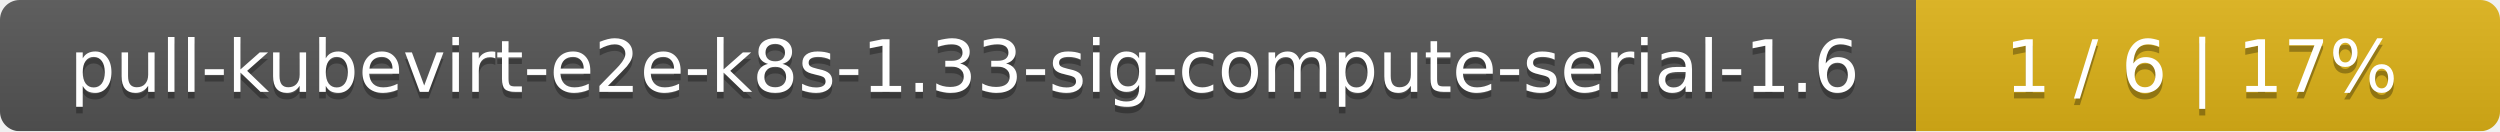
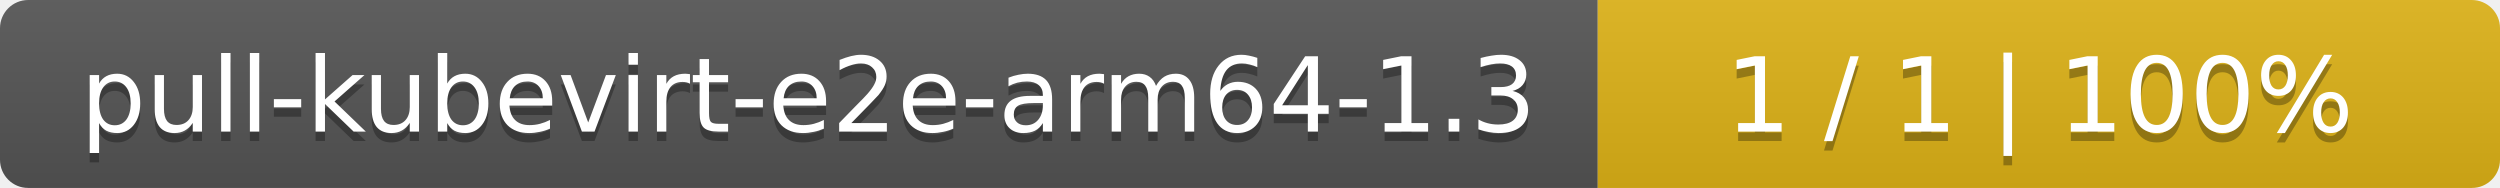
- <svg xmlns="http://www.w3.org/2000/svg" width="381" height="20">
+ <svg xmlns="http://www.w3.org/2000/svg" width="266" height="20">
  <linearGradient id="smooth" x2="0" y2="100%">
    <stop offset="0" stop-color="#bbb" stop-opacity=".1" />
    <stop offset="1" stop-opacity=".1" />
  </linearGradient>
  <mask id="round">
-     <rect width="381" height="20" rx="3" fill="#fff" />
+     <rect width="266" height="20" rx="3" fill="#fff" />
  </mask>
  <g mask="url(#round)">
-     <rect width="292" height="20" fill="#555" />
-     <rect x="292" width="89" height="20" fill="#dfb317" />
-     <rect width="381" height="20" fill="url(#smooth)" />
+     <rect width="170" height="20" fill="#555" />
+     <rect x="170" width="96" height="20" fill="#dfb317" />
+     <rect width="266" height="20" fill="url(#smooth)" />
  </g>
  <g fill="#fff" text-anchor="middle" font-family="DejaVu Sans,Verdana,Geneva,sans-serif" font-size="11">
-     <text x="147" y="15" fill="#010101" fill-opacity=".3">pull-kubevirt-e2e-k8s-1.33-sig-compute-serial-1.6</text>
-     <text x="147" y="14">pull-kubevirt-e2e-k8s-1.33-sig-compute-serial-1.6</text>
-     <text x="335.5" y="15" fill="#010101" fill-opacity=".3">1 / 6    |    17%</text>
-     <text x="335.5" y="14">1 / 6    |    17%</text>
+     <text x="86" y="15" fill="#010101" fill-opacity=".3">pull-kubevirt-e2e-arm64-1.3</text>
+     <text x="86" y="14">pull-kubevirt-e2e-arm64-1.3</text>
+     <text x="217" y="15" fill="#010101" fill-opacity=".3">1 / 1    |    100%</text>
+     <text x="217" y="14">1 / 1    |    100%</text>
  </g>
</svg>
